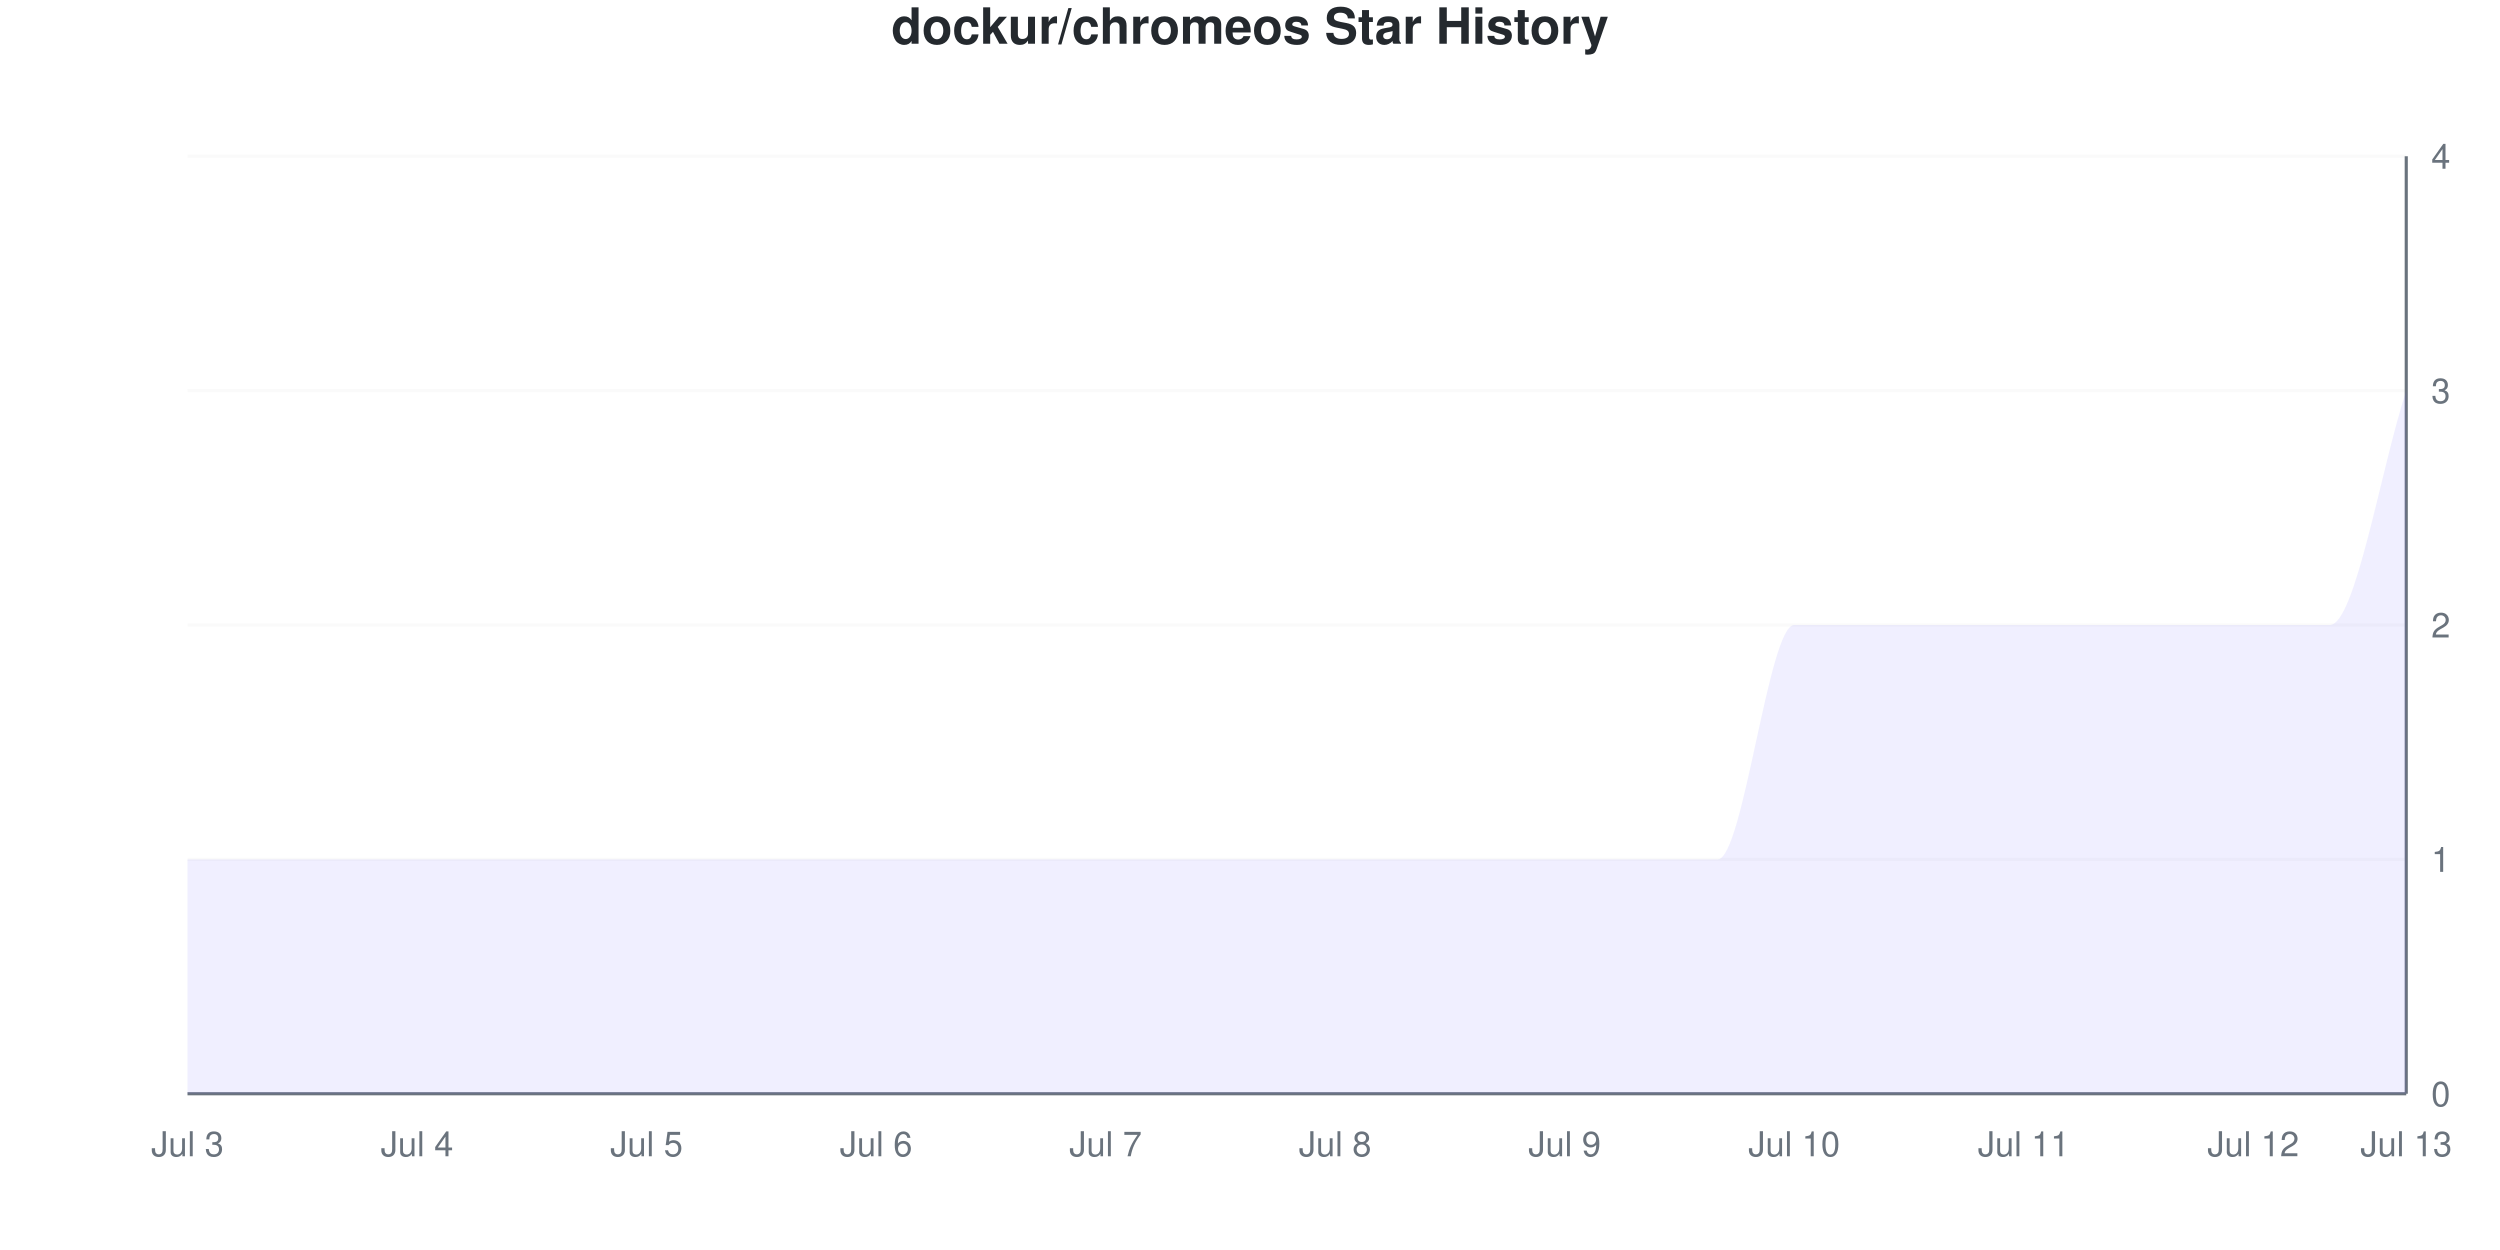
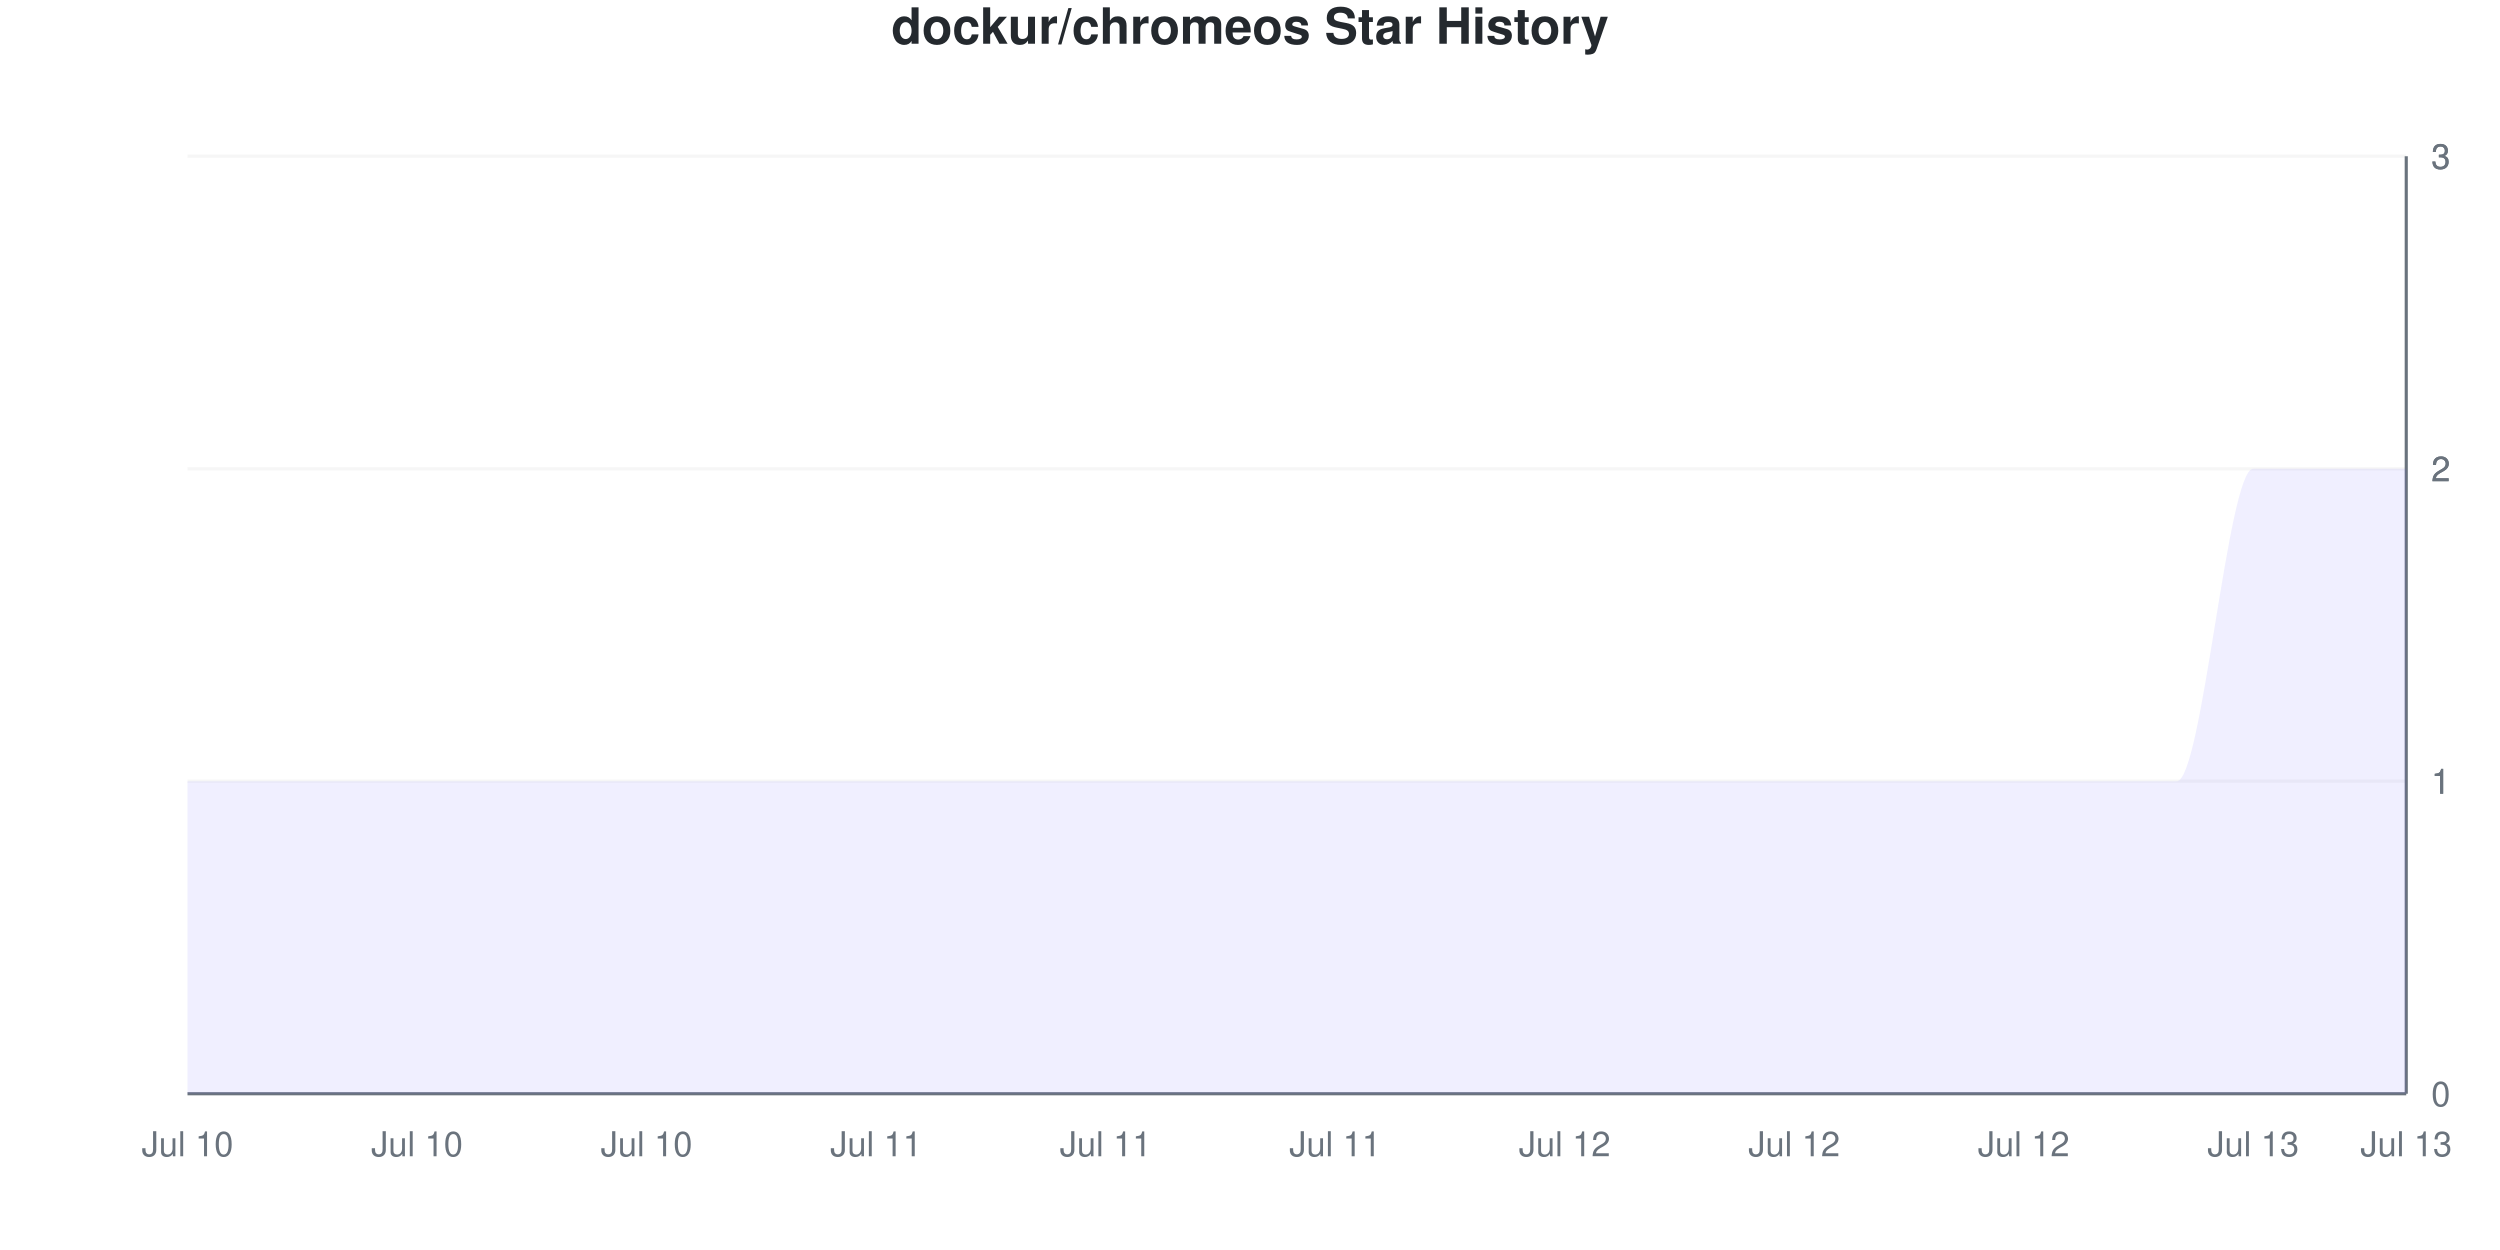
<svg xmlns="http://www.w3.org/2000/svg" viewBox="0 0 800 400" width="800" height="400">
  <style>
    @keyframes drawLine {
      to { stroke-dashoffset: 0; }
    }
    @keyframes fadeInPoint {
      from { opacity: 0; }
      to { opacity: 1; }
    }
    .data-line-0 {
-       stroke-dasharray: 1341;
-       stroke-dashoffset: 1341;
+       stroke-dasharray: 1333;
+       stroke-dashoffset: 1333;
      animation: drawLine 2s ease-out forwards;
    }
    .data-point {
      opacity: 0;
      animation: fadeInPoint 0.5s ease-out forwards;
    }
    .chart-bg { fill: #fff; }
    .chart-text { fill: #24292e; }
    .chart-muted { fill: #6a737d; }
    .chart-grid { stroke: #eee; }
    .chart-axis { stroke: #6a737d; }
    @media (prefers-color-scheme: dark) {
      .chart-bg { fill: #0d1117; }
      .chart-text { fill: #e6edf3; }
      .chart-muted { fill: #8b949e; }
      .chart-grid { stroke: #21262d; }
      .chart-axis { stroke: #8b949e; }
    }
  </style>
  <rect width="800" height="400" class="chart-bg" />
  <text x="400" y="14" text-anchor="middle" class="chart-text" font-size="16" font-weight="bold" font-family="-apple-system, BlinkMacSystemFont, 'Segoe UI', Helvetica, Arial, sans-serif">dockur/chromeos Star History</text>
  <g class="grid">
    <line x1="60" y1="350" x2="770" y2="350" class="chart-grid" stroke-opacity="0.3" />
    <text x="778" y="354" text-anchor="start" class="chart-muted" font-size="11" font-family="-apple-system, BlinkMacSystemFont, 'Segoe UI', Helvetica, Arial, sans-serif">0</text>
-     <line x1="60" y1="275" x2="770" y2="275" class="chart-grid" stroke-opacity="0.3" />
-     <text x="778" y="279" text-anchor="start" class="chart-muted" font-size="11" font-family="-apple-system, BlinkMacSystemFont, 'Segoe UI', Helvetica, Arial, sans-serif">1</text>
-     <line x1="60" y1="200" x2="770" y2="200" class="chart-grid" stroke-opacity="0.3" />
-     <text x="778" y="204" text-anchor="start" class="chart-muted" font-size="11" font-family="-apple-system, BlinkMacSystemFont, 'Segoe UI', Helvetica, Arial, sans-serif">2</text>
-     <line x1="60" y1="125" x2="770" y2="125" class="chart-grid" stroke-opacity="0.3" />
-     <text x="778" y="129" text-anchor="start" class="chart-muted" font-size="11" font-family="-apple-system, BlinkMacSystemFont, 'Segoe UI', Helvetica, Arial, sans-serif">3</text>
+     <line x1="60" y1="250" x2="770" y2="250" class="chart-grid" stroke-opacity="0.3" />
+     <text x="778" y="254" text-anchor="start" class="chart-muted" font-size="11" font-family="-apple-system, BlinkMacSystemFont, 'Segoe UI', Helvetica, Arial, sans-serif">1</text>
+     <line x1="60" y1="250" x2="770" y2="250" class="chart-grid" stroke-opacity="0.3" />
+     <text x="778" y="254" text-anchor="start" class="chart-muted" font-size="11" font-family="-apple-system, BlinkMacSystemFont, 'Segoe UI', Helvetica, Arial, sans-serif">1</text>
+     <line x1="60" y1="150" x2="770" y2="150" class="chart-grid" stroke-opacity="0.3" />
+     <text x="778" y="154" text-anchor="start" class="chart-muted" font-size="11" font-family="-apple-system, BlinkMacSystemFont, 'Segoe UI', Helvetica, Arial, sans-serif">2</text>
+     <line x1="60" y1="150" x2="770" y2="150" class="chart-grid" stroke-opacity="0.3" />
+     <text x="778" y="154" text-anchor="start" class="chart-muted" font-size="11" font-family="-apple-system, BlinkMacSystemFont, 'Segoe UI', Helvetica, Arial, sans-serif">2</text>
    <line x1="60" y1="50" x2="770" y2="50" class="chart-grid" stroke-opacity="0.3" />
-     <text x="778" y="54" text-anchor="start" class="chart-muted" font-size="11" font-family="-apple-system, BlinkMacSystemFont, 'Segoe UI', Helvetica, Arial, sans-serif">4</text>
+     <text x="778" y="54" text-anchor="start" class="chart-muted" font-size="11" font-family="-apple-system, BlinkMacSystemFont, 'Segoe UI', Helvetica, Arial, sans-serif">3</text>
+     <line x1="60" y1="50" x2="770" y2="50" class="chart-grid" stroke-opacity="0.3" />
+     <text x="778" y="54" text-anchor="start" class="chart-muted" font-size="11" font-family="-apple-system, BlinkMacSystemFont, 'Segoe UI', Helvetica, Arial, sans-serif">3</text>
  </g>
  <g class="milestones">
    
  </g>
  <g class="x-axis">
-     <text x="60" y="370" text-anchor="middle" class="chart-muted" font-size="11" font-family="-apple-system, BlinkMacSystemFont, 'Segoe UI', Helvetica, Arial, sans-serif">Jul 3</text>
-     <text x="133.448" y="370" text-anchor="middle" class="chart-muted" font-size="11" font-family="-apple-system, BlinkMacSystemFont, 'Segoe UI', Helvetica, Arial, sans-serif">Jul 4</text>
-     <text x="206.897" y="370" text-anchor="middle" class="chart-muted" font-size="11" font-family="-apple-system, BlinkMacSystemFont, 'Segoe UI', Helvetica, Arial, sans-serif">Jul 5</text>
-     <text x="280.345" y="370" text-anchor="middle" class="chart-muted" font-size="11" font-family="-apple-system, BlinkMacSystemFont, 'Segoe UI', Helvetica, Arial, sans-serif">Jul 6</text>
-     <text x="353.793" y="370" text-anchor="middle" class="chart-muted" font-size="11" font-family="-apple-system, BlinkMacSystemFont, 'Segoe UI', Helvetica, Arial, sans-serif">Jul 7</text>
-     <text x="427.241" y="370" text-anchor="middle" class="chart-muted" font-size="11" font-family="-apple-system, BlinkMacSystemFont, 'Segoe UI', Helvetica, Arial, sans-serif">Jul 8</text>
-     <text x="500.69" y="370" text-anchor="middle" class="chart-muted" font-size="11" font-family="-apple-system, BlinkMacSystemFont, 'Segoe UI', Helvetica, Arial, sans-serif">Jul 9</text>
-     <text x="574.138" y="370" text-anchor="middle" class="chart-muted" font-size="11" font-family="-apple-system, BlinkMacSystemFont, 'Segoe UI', Helvetica, Arial, sans-serif">Jul 10</text>
-     <text x="647.586" y="370" text-anchor="middle" class="chart-muted" font-size="11" font-family="-apple-system, BlinkMacSystemFont, 'Segoe UI', Helvetica, Arial, sans-serif">Jul 11</text>
-     <text x="721.034" y="370" text-anchor="middle" class="chart-muted" font-size="11" font-family="-apple-system, BlinkMacSystemFont, 'Segoe UI', Helvetica, Arial, sans-serif">Jul 12</text>
+     <text x="60" y="370" text-anchor="middle" class="chart-muted" font-size="11" font-family="-apple-system, BlinkMacSystemFont, 'Segoe UI', Helvetica, Arial, sans-serif">Jul 10</text>
+     <text x="133.448" y="370" text-anchor="middle" class="chart-muted" font-size="11" font-family="-apple-system, BlinkMacSystemFont, 'Segoe UI', Helvetica, Arial, sans-serif">Jul 10</text>
+     <text x="206.897" y="370" text-anchor="middle" class="chart-muted" font-size="11" font-family="-apple-system, BlinkMacSystemFont, 'Segoe UI', Helvetica, Arial, sans-serif">Jul 10</text>
+     <text x="280.345" y="370" text-anchor="middle" class="chart-muted" font-size="11" font-family="-apple-system, BlinkMacSystemFont, 'Segoe UI', Helvetica, Arial, sans-serif">Jul 11</text>
+     <text x="353.793" y="370" text-anchor="middle" class="chart-muted" font-size="11" font-family="-apple-system, BlinkMacSystemFont, 'Segoe UI', Helvetica, Arial, sans-serif">Jul 11</text>
+     <text x="427.241" y="370" text-anchor="middle" class="chart-muted" font-size="11" font-family="-apple-system, BlinkMacSystemFont, 'Segoe UI', Helvetica, Arial, sans-serif">Jul 11</text>
+     <text x="500.69" y="370" text-anchor="middle" class="chart-muted" font-size="11" font-family="-apple-system, BlinkMacSystemFont, 'Segoe UI', Helvetica, Arial, sans-serif">Jul 12</text>
+     <text x="574.138" y="370" text-anchor="middle" class="chart-muted" font-size="11" font-family="-apple-system, BlinkMacSystemFont, 'Segoe UI', Helvetica, Arial, sans-serif">Jul 12</text>
+     <text x="647.586" y="370" text-anchor="middle" class="chart-muted" font-size="11" font-family="-apple-system, BlinkMacSystemFont, 'Segoe UI', Helvetica, Arial, sans-serif">Jul 12</text>
+     <text x="721.034" y="370" text-anchor="middle" class="chart-muted" font-size="11" font-family="-apple-system, BlinkMacSystemFont, 'Segoe UI', Helvetica, Arial, sans-serif">Jul 13</text>
    <text x="770" y="370" text-anchor="middle" class="chart-muted" font-size="11" font-family="-apple-system, BlinkMacSystemFont, 'Segoe UI', Helvetica, Arial, sans-serif">Jul 13</text>
  </g>
  <line x1="770" y1="50" x2="770" y2="350" class="chart-axis" stroke-width="1" />
  <line x1="60" y1="350" x2="770" y2="350" class="chart-axis" stroke-width="1" />
-   <path d="M60,350 L60,275 C68.161,275 76.322,275 84.483,275 C92.644,275 100.805,275 108.966,275 C117.126,275 125.287,275 133.448,275 C141.609,275 149.77,275 157.931,275 C166.092,275 174.253,275 182.414,275 C190.575,275 198.736,275 206.897,275 C215.057,275 223.218,275 231.379,275 C239.54,275 247.701,275 255.862,275 C264.023,275 272.184,275 280.345,275 C288.506,275 296.667,275 304.828,275 C312.989,275 321.149,275 329.31,275 C337.471,275 345.632,275 353.793,275 C361.954,275 370.115,275 378.276,275 C386.437,275 394.598,275 402.759,275 C410.92,275 419.08,275 427.241,275 C435.402,275 443.563,275 451.724,275 C459.885,275 468.046,275 476.207,275 C484.368,275 492.529,275 500.69,275 C508.851,275 517.011,275 525.172,275 C533.333,275 541.494,275 549.655,275 C557.816,275 565.977,200 574.138,200 C582.299,200 590.46,200 598.621,200 C606.782,200 614.943,200 623.103,200 C631.264,200 639.425,200 647.586,200 C655.747,200 663.908,200 672.069,200 C680.23,200 688.391,200 696.552,200 C704.713,200 712.874,200 721.034,200 C729.195,200 737.356,200 745.517,200 C753.678,200 761.839,150 770,125 L770,350 L60,350 Z" fill="#6b63ff" fill-opacity="0.1" />
-   <path d="M60,350 L60,275 C68.161,275 76.322,275 84.483,275 C92.644,275 100.805,275 108.966,275 C117.126,275 125.287,275 133.448,275 C141.609,275 149.77,275 157.931,275 C166.092,275 174.253,275 182.414,275 C190.575,275 198.736,275 206.897,275 C215.057,275 223.218,275 231.379,275 C239.54,275 247.701,275 255.862,275 C264.023,275 272.184,275 280.345,275 C288.506,275 296.667,275 304.828,275 C312.989,275 321.149,275 329.31,275 C337.471,275 345.632,275 353.793,275 C361.954,275 370.115,275 378.276,275 C386.437,275 394.598,275 402.759,275 C410.92,275 419.08,275 427.241,275 C435.402,275 443.563,275 451.724,275 C459.885,275 468.046,275 476.207,275 C484.368,275 492.529,275 500.69,275 C508.851,275 517.011,275 525.172,275 C533.333,275 541.494,275 549.655,275 C557.816,275 565.977,200 574.138,200 C582.299,200 590.46,200 598.621,200 C606.782,200 614.943,200 623.103,200 C631.264,200 639.425,200 647.586,200 C655.747,200 663.908,200 672.069,200 C680.23,200 688.391,200 696.552,200 C704.713,200 712.874,200 721.034,200 C729.195,200 737.356,200 745.517,200 C753.678,200 761.839,150 770,125" fill="none" stroke="#6b63ff" stroke-width="2.5" class="data-line-0" />
+   <path d="M60,350 L60,250 C68.161,250 76.322,250 84.483,250 C92.644,250 100.805,250 108.966,250 C117.126,250 125.287,250 133.448,250 C141.609,250 149.77,250 157.931,250 C166.092,250 174.253,250 182.414,250 C190.575,250 198.736,250 206.897,250 C215.057,250 223.218,250 231.379,250 C239.54,250 247.701,250 255.862,250 C264.023,250 272.184,250 280.345,250 C288.506,250 296.667,250 304.828,250 C312.989,250 321.149,250 329.31,250 C337.471,250 345.632,250 353.793,250 C361.954,250 370.115,250 378.276,250 C386.437,250 394.598,250 402.759,250 C410.92,250 419.08,250 427.241,250 C435.402,250 443.563,250 451.724,250 C459.885,250 468.046,250 476.207,250 C484.368,250 492.529,250 500.69,250 C508.851,250 517.011,250 525.172,250 C533.333,250 541.494,250 549.655,250 C557.816,250 565.977,250 574.138,250 C582.299,250 590.46,250 598.621,250 C606.782,250 614.943,250 623.103,250 C631.264,250 639.425,250 647.586,250 C655.747,250 663.908,250 672.069,250 C680.23,250 688.391,250 696.552,250 C704.713,250 712.874,150 721.034,150 C729.195,150 737.356,150 745.517,150 C753.678,150 761.839,150 770,150 L770,350 L60,350 Z" fill="#6b63ff" fill-opacity="0.1" />
+   <path d="M60,350 L60,250 C68.161,250 76.322,250 84.483,250 C92.644,250 100.805,250 108.966,250 C117.126,250 125.287,250 133.448,250 C141.609,250 149.77,250 157.931,250 C166.092,250 174.253,250 182.414,250 C190.575,250 198.736,250 206.897,250 C215.057,250 223.218,250 231.379,250 C239.54,250 247.701,250 255.862,250 C264.023,250 272.184,250 280.345,250 C288.506,250 296.667,250 304.828,250 C312.989,250 321.149,250 329.31,250 C337.471,250 345.632,250 353.793,250 C361.954,250 370.115,250 378.276,250 C386.437,250 394.598,250 402.759,250 C410.92,250 419.08,250 427.241,250 C435.402,250 443.563,250 451.724,250 C459.885,250 468.046,250 476.207,250 C484.368,250 492.529,250 500.69,250 C508.851,250 517.011,250 525.172,250 C533.333,250 541.494,250 549.655,250 C557.816,250 565.977,250 574.138,250 C582.299,250 590.46,250 598.621,250 C606.782,250 614.943,250 623.103,250 C631.264,250 639.425,250 647.586,250 C655.747,250 663.908,250 672.069,250 C680.23,250 688.391,250 696.552,250 C704.713,250 712.874,150 721.034,150 C729.195,150 737.356,150 745.517,150 C753.678,150 761.839,150 770,150" fill="none" stroke="#6b63ff" stroke-width="2.5" class="data-line-0" />
  <g class="points">
-     <circle cx="60" cy="275" r="4" fill="#6b63ff" class="data-point" style="animation-delay: 1.50s" />
-     <circle cx="84.483" cy="275" r="4" fill="#6b63ff" class="data-point" style="animation-delay: 1.55s" />
-     <circle cx="108.966" cy="275" r="4" fill="#6b63ff" class="data-point" style="animation-delay: 1.60s" />
-     <circle cx="133.448" cy="275" r="4" fill="#6b63ff" class="data-point" style="animation-delay: 1.65s" />
-     <circle cx="157.931" cy="275" r="4" fill="#6b63ff" class="data-point" style="animation-delay: 1.70s" />
-     <circle cx="182.414" cy="275" r="4" fill="#6b63ff" class="data-point" style="animation-delay: 1.75s" />
-     <circle cx="206.897" cy="275" r="4" fill="#6b63ff" class="data-point" style="animation-delay: 1.80s" />
-     <circle cx="231.379" cy="275" r="4" fill="#6b63ff" class="data-point" style="animation-delay: 1.85s" />
-     <circle cx="255.862" cy="275" r="4" fill="#6b63ff" class="data-point" style="animation-delay: 1.90s" />
-     <circle cx="280.345" cy="275" r="4" fill="#6b63ff" class="data-point" style="animation-delay: 1.95s" />
-     <circle cx="304.828" cy="275" r="4" fill="#6b63ff" class="data-point" style="animation-delay: 2.00s" />
-     <circle cx="329.31" cy="275" r="4" fill="#6b63ff" class="data-point" style="animation-delay: 2.05s" />
-     <circle cx="353.793" cy="275" r="4" fill="#6b63ff" class="data-point" style="animation-delay: 2.10s" />
-     <circle cx="378.276" cy="275" r="4" fill="#6b63ff" class="data-point" style="animation-delay: 2.15s" />
-     <circle cx="402.759" cy="275" r="4" fill="#6b63ff" class="data-point" style="animation-delay: 2.20s" />
-     <circle cx="427.241" cy="275" r="4" fill="#6b63ff" class="data-point" style="animation-delay: 2.25s" />
-     <circle cx="451.724" cy="275" r="4" fill="#6b63ff" class="data-point" style="animation-delay: 2.30s" />
-     <circle cx="476.207" cy="275" r="4" fill="#6b63ff" class="data-point" style="animation-delay: 2.35s" />
-     <circle cx="500.69" cy="275" r="4" fill="#6b63ff" class="data-point" style="animation-delay: 2.40s" />
-     <circle cx="525.172" cy="275" r="4" fill="#6b63ff" class="data-point" style="animation-delay: 2.45s" />
-     <circle cx="549.655" cy="275" r="4" fill="#6b63ff" class="data-point" style="animation-delay: 2.50s" />
-     <circle cx="574.138" cy="200" r="4" fill="#6b63ff" class="data-point" style="animation-delay: 2.55s" />
-     <circle cx="598.621" cy="200" r="4" fill="#6b63ff" class="data-point" style="animation-delay: 2.60s" />
-     <circle cx="623.103" cy="200" r="4" fill="#6b63ff" class="data-point" style="animation-delay: 2.65s" />
-     <circle cx="647.586" cy="200" r="4" fill="#6b63ff" class="data-point" style="animation-delay: 2.70s" />
-     <circle cx="672.069" cy="200" r="4" fill="#6b63ff" class="data-point" style="animation-delay: 2.75s" />
-     <circle cx="696.552" cy="200" r="4" fill="#6b63ff" class="data-point" style="animation-delay: 2.80s" />
-     <circle cx="721.034" cy="200" r="4" fill="#6b63ff" class="data-point" style="animation-delay: 2.85s" />
-     <circle cx="745.517" cy="200" r="4" fill="#6b63ff" class="data-point" style="animation-delay: 2.90s" />
-     <circle cx="770" cy="125" r="4" fill="#6b63ff" class="data-point" style="animation-delay: 2.95s" />
+     <circle cx="60" cy="250" r="4" fill="#6b63ff" class="data-point" style="animation-delay: 1.50s" />
+     <circle cx="84.483" cy="250" r="4" fill="#6b63ff" class="data-point" style="animation-delay: 1.55s" />
+     <circle cx="108.966" cy="250" r="4" fill="#6b63ff" class="data-point" style="animation-delay: 1.60s" />
+     <circle cx="133.448" cy="250" r="4" fill="#6b63ff" class="data-point" style="animation-delay: 1.65s" />
+     <circle cx="157.931" cy="250" r="4" fill="#6b63ff" class="data-point" style="animation-delay: 1.70s" />
+     <circle cx="182.414" cy="250" r="4" fill="#6b63ff" class="data-point" style="animation-delay: 1.75s" />
+     <circle cx="206.897" cy="250" r="4" fill="#6b63ff" class="data-point" style="animation-delay: 1.80s" />
+     <circle cx="231.379" cy="250" r="4" fill="#6b63ff" class="data-point" style="animation-delay: 1.85s" />
+     <circle cx="255.862" cy="250" r="4" fill="#6b63ff" class="data-point" style="animation-delay: 1.90s" />
+     <circle cx="280.345" cy="250" r="4" fill="#6b63ff" class="data-point" style="animation-delay: 1.95s" />
+     <circle cx="304.828" cy="250" r="4" fill="#6b63ff" class="data-point" style="animation-delay: 2.00s" />
+     <circle cx="329.31" cy="250" r="4" fill="#6b63ff" class="data-point" style="animation-delay: 2.05s" />
+     <circle cx="353.793" cy="250" r="4" fill="#6b63ff" class="data-point" style="animation-delay: 2.10s" />
+     <circle cx="378.276" cy="250" r="4" fill="#6b63ff" class="data-point" style="animation-delay: 2.15s" />
+     <circle cx="402.759" cy="250" r="4" fill="#6b63ff" class="data-point" style="animation-delay: 2.20s" />
+     <circle cx="427.241" cy="250" r="4" fill="#6b63ff" class="data-point" style="animation-delay: 2.25s" />
+     <circle cx="451.724" cy="250" r="4" fill="#6b63ff" class="data-point" style="animation-delay: 2.30s" />
+     <circle cx="476.207" cy="250" r="4" fill="#6b63ff" class="data-point" style="animation-delay: 2.35s" />
+     <circle cx="500.69" cy="250" r="4" fill="#6b63ff" class="data-point" style="animation-delay: 2.40s" />
+     <circle cx="525.172" cy="250" r="4" fill="#6b63ff" class="data-point" style="animation-delay: 2.45s" />
+     <circle cx="549.655" cy="250" r="4" fill="#6b63ff" class="data-point" style="animation-delay: 2.50s" />
+     <circle cx="574.138" cy="250" r="4" fill="#6b63ff" class="data-point" style="animation-delay: 2.55s" />
+     <circle cx="598.621" cy="250" r="4" fill="#6b63ff" class="data-point" style="animation-delay: 2.60s" />
+     <circle cx="623.103" cy="250" r="4" fill="#6b63ff" class="data-point" style="animation-delay: 2.65s" />
+     <circle cx="647.586" cy="250" r="4" fill="#6b63ff" class="data-point" style="animation-delay: 2.70s" />
+     <circle cx="672.069" cy="250" r="4" fill="#6b63ff" class="data-point" style="animation-delay: 2.75s" />
+     <circle cx="696.552" cy="250" r="4" fill="#6b63ff" class="data-point" style="animation-delay: 2.80s" />
+     <circle cx="721.034" cy="150" r="4" fill="#6b63ff" class="data-point" style="animation-delay: 2.85s" />
+     <circle cx="745.517" cy="150" r="4" fill="#6b63ff" class="data-point" style="animation-delay: 2.90s" />
+     <circle cx="770" cy="150" r="4" fill="#6b63ff" class="data-point" style="animation-delay: 2.95s" />
  </g>
</svg>
